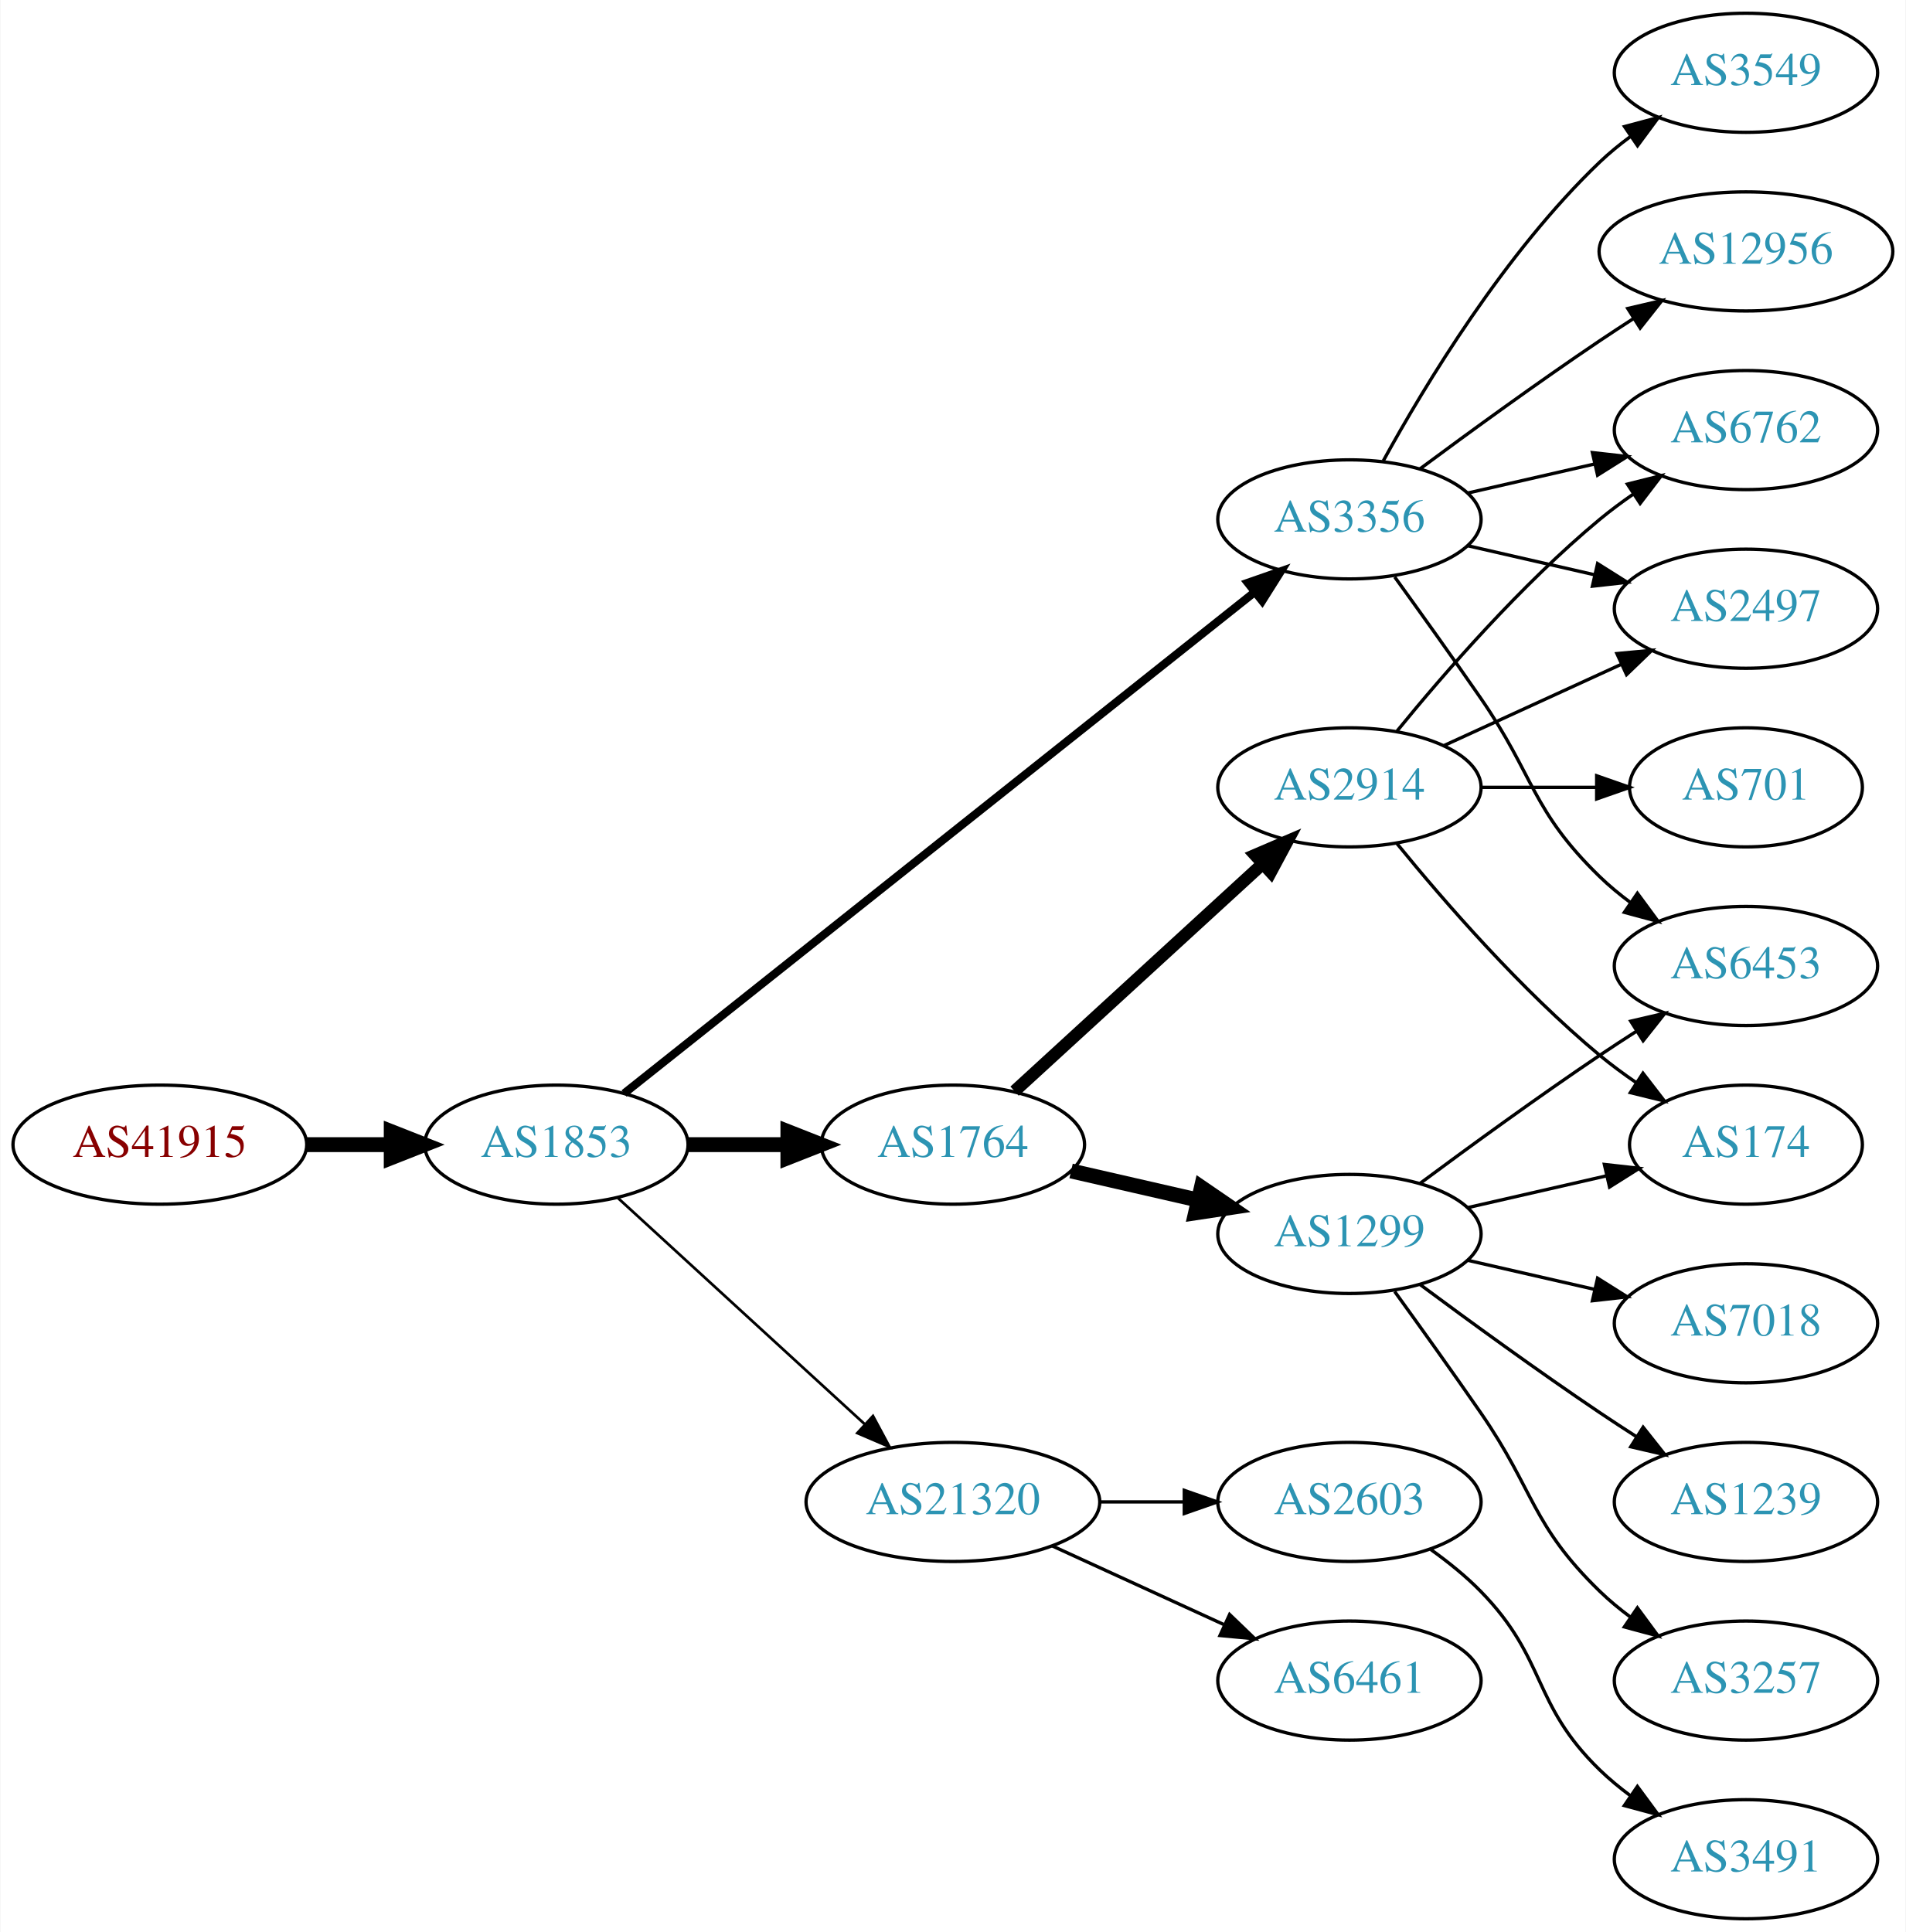
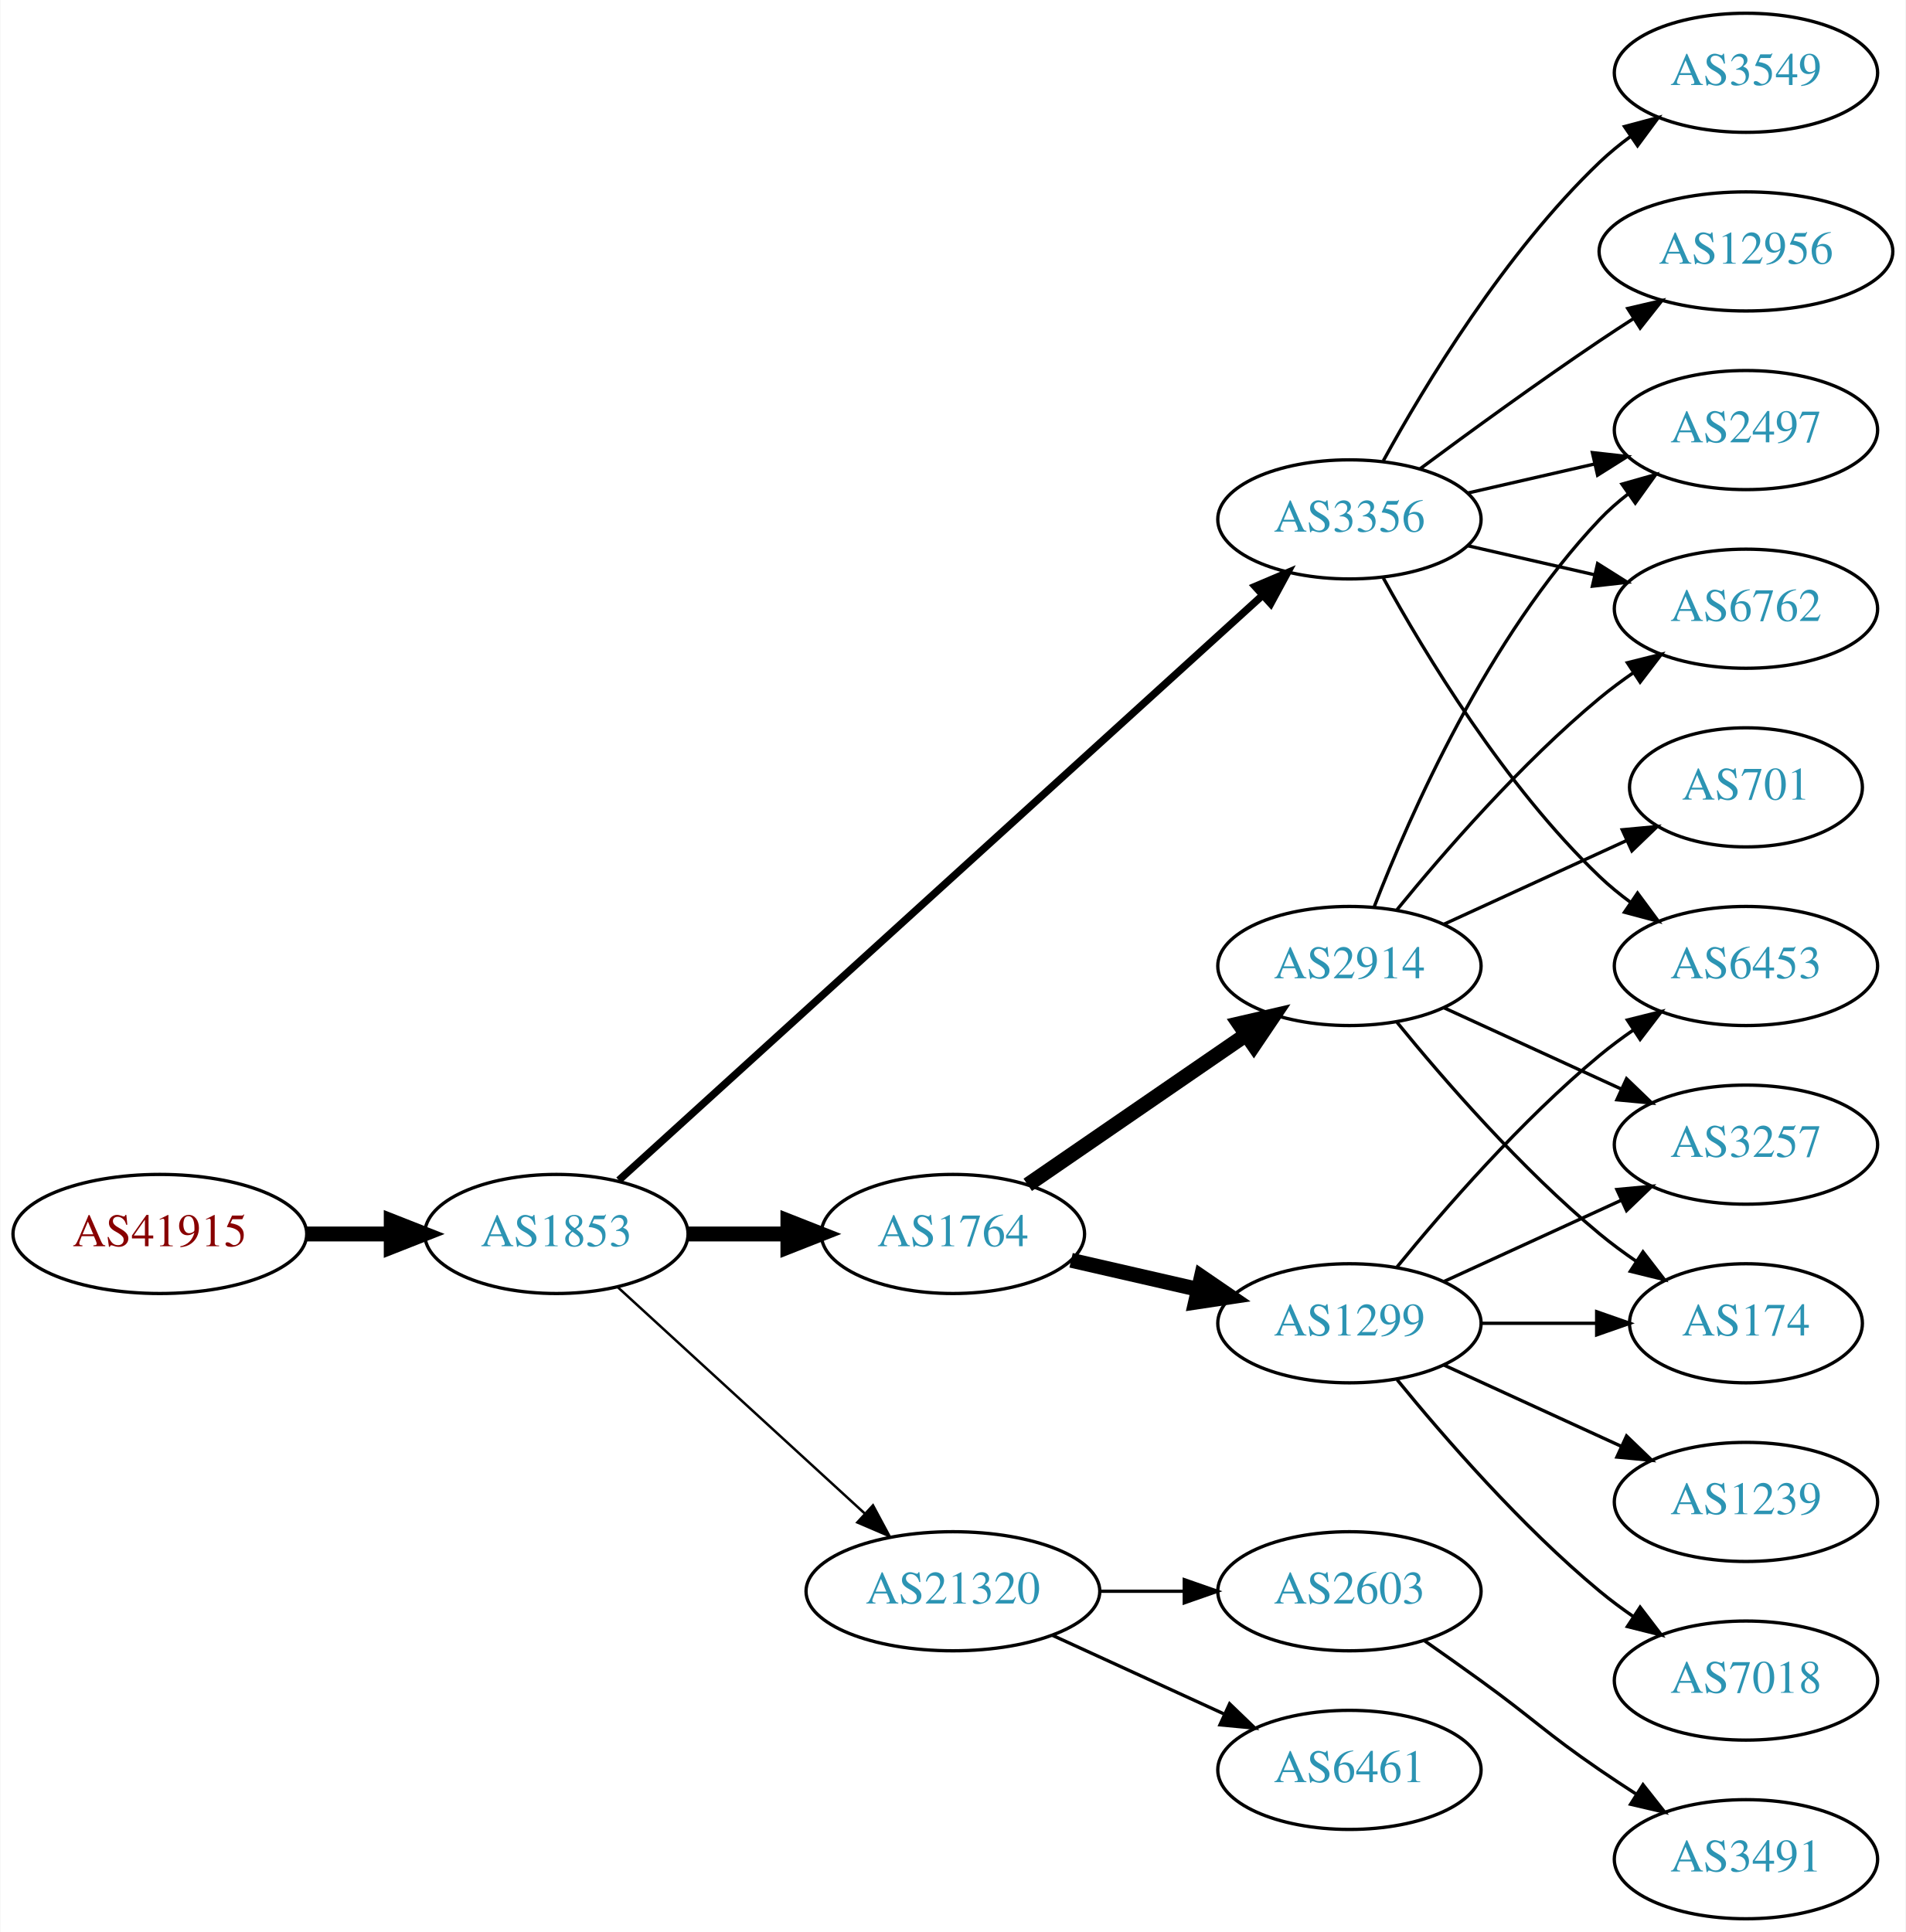
<svg xmlns="http://www.w3.org/2000/svg" xmlns:xlink="http://www.w3.org/1999/xlink" width="576pt" height="584pt" viewBox="0.00 0.00 575.76 584.00">
  <g id="graph0" class="graph" transform="scale(1 1) rotate(0) translate(4 580)">
    <polygon fill="white" stroke="none" points="-4,4 -4,-580 571.762,-580 571.762,4 -4,4" />
    <g id="node1" class="node">
      <g id="a_node1">
        <a xlink:href="/asn/41915" xlink:title="AS41915 ~ LFRZ [AT]">
-           <ellipse fill="#ffffff" stroke="black" cx="44.196" cy="-234" rx="44.393" ry="18" />
-           <text text-anchor="middle" x="44.196" y="-230.3" font-family="Times,serif" font-size="14.00" fill="#880000">AS41915</text>
+           <ellipse fill="#ffffff" stroke="black" cx="44.196" cy="-207" rx="44.393" ry="18" />
+           <text text-anchor="middle" x="44.196" y="-203.3" font-family="Times,serif" font-size="14.00" fill="#880000">AS41915</text>
        </a>
      </g>
    </g>
    <g id="node2" class="node">
      <g id="a_node2">
        <a xlink:href="/asn/1853" xlink:title="AS1853 ~ ACOnet Backbone [AT]">
-           <ellipse fill="#ffffff" stroke="black" cx="164.039" cy="-234" rx="39.794" ry="18" />
-           <text text-anchor="middle" x="164.039" y="-230.3" font-family="Times,serif" font-size="14.00" fill="#2c94b3">AS1853</text>
+           <ellipse fill="#ffffff" stroke="black" cx="164.039" cy="-207" rx="39.794" ry="18" />
+           <text text-anchor="middle" x="164.039" y="-203.3" font-family="Times,serif" font-size="14.00" fill="#2c94b3">AS1853</text>
        </a>
      </g>
    </g>
    <g id="edge1" class="edge">
-       <path fill="none" stroke="black" stroke-width="4.5" d="M88.407,-234C96.72,-234 105.482,-234 113.965,-234" />
-       <polygon fill="black" stroke="black" stroke-width="4.5" points="114.123,-237.938 124.123,-234 114.123,-230.063 114.123,-237.938" />
+       <path fill="none" stroke="black" stroke-width="4.5" d="M88.407,-207C96.72,-207 105.482,-207 113.965,-207" />
+       <polygon fill="black" stroke="black" stroke-width="4.5" points="114.123,-210.938 124.123,-207 114.123,-203.063 114.123,-210.938" />
    </g>
    <g id="node3" class="node">
      <g id="a_node3">
-         <a xlink:href="/asn/1764" xlink:title="AS1764 ~ NEXTLAYER-AS [AT]">
-           <ellipse fill="#ffffff" stroke="black" cx="283.881" cy="-234" rx="39.794" ry="18" />
-           <text text-anchor="middle" x="283.881" y="-230.3" font-family="Times,serif" font-size="14.00" fill="#2c94b3">AS1764</text>
-         </a>
-       </g>
-     </g>
-     <g id="edge2" class="edge">
-       <path fill="none" stroke="black" stroke-width="4.5" d="M203.951,-234C213.505,-234 223.854,-234 233.817,-234" />
-       <polygon fill="black" stroke="black" stroke-width="4.5" points="234.009,-237.938 244.009,-234 234.009,-230.063 234.009,-237.938" />
-     </g>
-     <g id="node4" class="node">
-       <g id="a_node4">
        <a xlink:href="/asn/3356" xlink:title="AS3356 ~ Level 3 Parent, LLC [US]">
          <ellipse fill="#ffffff" stroke="black" cx="403.724" cy="-423" rx="39.794" ry="18" />
          <text text-anchor="middle" x="403.724" y="-419.3" font-family="Times,serif" font-size="14.00" fill="#2c94b3">AS3356</text>
        </a>
      </g>
    </g>
+     <g id="edge2" class="edge">
+       <path fill="none" stroke="black" stroke-width="2.25" d="M182.904,-223.235C224.731,-261.247 329.126,-356.116 377.447,-400.03" />
+       <polygon fill="black" stroke="black" stroke-width="2.25" points="375.221,-402.736 384.976,-406.871 379.929,-397.555 375.221,-402.736" />
+     </g>
+     <g id="node4" class="node">
+       <g id="a_node4">
+         <a xlink:href="/asn/21320" xlink:title="AS21320 ~ GEANT Vereniging [EU]">
+           <ellipse fill="#ffffff" stroke="black" cx="283.881" cy="-99" rx="44.393" ry="18" />
+           <text text-anchor="middle" x="283.881" y="-95.3" font-family="Times,serif" font-size="14.00" fill="#2c94b3">AS21320</text>
+         </a>
+       </g>
+     </g>
    <g id="edge3" class="edge">
-       <path fill="none" stroke="black" stroke-width="2.455" d="M184.489,-249.467C226.622,-282.969 326.434,-362.337 375.094,-401.03" />
-       <polygon fill="black" stroke="black" stroke-width="2.455" points="372.999,-403.835 383.004,-407.32 377.355,-398.356 372.999,-403.835" />
+       <path fill="none" stroke="black" stroke-width="0.75" d="M182.681,-190.831C202.439,-172.724 234.641,-143.211 257.193,-122.543" />
+       <polygon fill="black" stroke="black" stroke-width="0.75" points="259.723,-124.971 264.731,-115.635 254.994,-119.811 259.723,-124.971" />
    </g>
    <g id="node5" class="node">
      <g id="a_node5">
-         <a xlink:href="/asn/21320" xlink:title="AS21320 ~ GEANT Vereniging [EU]">
-           <ellipse fill="#ffffff" stroke="black" cx="283.881" cy="-126" rx="44.393" ry="18" />
-           <text text-anchor="middle" x="283.881" y="-122.3" font-family="Times,serif" font-size="14.00" fill="#2c94b3">AS21320</text>
+         <a xlink:href="/asn/1764" xlink:title="AS1764 ~ NEXTLAYER-AS [AT]">
+           <ellipse fill="#ffffff" stroke="black" cx="283.881" cy="-207" rx="39.794" ry="18" />
+           <text text-anchor="middle" x="283.881" y="-203.3" font-family="Times,serif" font-size="14.00" fill="#2c94b3">AS1764</text>
        </a>
      </g>
    </g>
    <g id="edge4" class="edge">
-       <path fill="none" stroke="black" stroke-width="0.818" d="M182.681,-217.831C202.439,-199.724 234.641,-170.211 257.193,-149.543" />
-       <polygon fill="black" stroke="black" stroke-width="0.818" points="259.723,-151.971 264.731,-142.635 254.994,-146.811 259.723,-151.971" />
+       <path fill="none" stroke="black" stroke-width="4.5" d="M203.951,-207C213.505,-207 223.854,-207 233.817,-207" />
+       <polygon fill="black" stroke="black" stroke-width="4.5" points="234.009,-210.938 244.009,-207 234.009,-203.063 234.009,-210.938" />
    </g>
    <g id="node6" class="node">
      <g id="a_node6">
-         <a xlink:href="/asn/2914" xlink:title="AS2914 ~ NTT America, Inc. [US]">
-           <ellipse fill="#ffffff" stroke="black" cx="403.724" cy="-342" rx="39.794" ry="18" />
-           <text text-anchor="middle" x="403.724" y="-338.3" font-family="Times,serif" font-size="14.00" fill="#2c94b3">AS2914</text>
+         <a xlink:href="/asn/2497" xlink:title="AS2497 ~ Internet Initiative Japan Inc. [JP]">
+           <ellipse fill="#ffffff" stroke="black" cx="523.566" cy="-450" rx="39.794" ry="18" />
+           <text text-anchor="middle" x="523.566" y="-446.3" font-family="Times,serif" font-size="14.00" fill="#2c94b3">AS2497</text>
        </a>
      </g>
    </g>
    <g id="edge5" class="edge">
-       <path fill="none" stroke="black" stroke-width="3.75" d="M302.523,-250.169C322.396,-268.382 354.859,-298.133 377.427,-318.817" />
-       <polygon fill="black" stroke="black" stroke-width="3.75" points="375.224,-321.545 384.961,-325.721 379.953,-316.384 375.224,-321.545" />
+       <path fill="none" stroke="black" d="M439.443,-430.955C451.443,-433.704 465.064,-436.825 477.756,-439.733" />
+       <polygon fill="black" stroke="black" points="477.159,-443.187 487.688,-442.009 478.722,-436.364 477.159,-443.187" />
    </g>
    <g id="node7" class="node">
      <g id="a_node7">
-         <a xlink:href="/asn/1299" xlink:title="AS1299 ~ Telia Carrier [EU]">
-           <ellipse fill="#ffffff" stroke="black" cx="403.724" cy="-207" rx="39.794" ry="18" />
-           <text text-anchor="middle" x="403.724" y="-203.3" font-family="Times,serif" font-size="14.00" fill="#2c94b3">AS1299</text>
+         <a xlink:href="/asn/12956" xlink:title="AS12956 ~ TELXIUS [ES]">
+           <ellipse fill="#ffffff" stroke="black" cx="523.566" cy="-504" rx="44.393" ry="18" />
+           <text text-anchor="middle" x="523.566" y="-500.3" font-family="Times,serif" font-size="14.00" fill="#2c94b3">AS12956</text>
        </a>
      </g>
    </g>
    <g id="edge6" class="edge">
-       <path fill="none" stroke="black" stroke-width="4.5" d="M319.6,-226.045C331.6,-223.296 345.221,-220.175 357.914,-217.267" />
-       <polygon fill="black" stroke="black" stroke-width="4.5" points="358.977,-221.063 367.845,-214.991 357.219,-213.387 358.977,-221.063" />
+       <path fill="none" stroke="black" d="M425.054,-438.277C439.916,-449.304 460.661,-464.407 479.37,-477 482.66,-479.215 486.123,-481.482 489.597,-483.715" />
+       <polygon fill="black" stroke="black" points="487.845,-486.748 498.165,-489.148 491.594,-480.837 487.845,-486.748" />
    </g>
    <g id="node8" class="node">
      <g id="a_node8">
-         <a xlink:href="/asn/2497" xlink:title="AS2497 ~ Internet Initiative Japan Inc. [JP]">
-           <ellipse fill="#ffffff" stroke="black" cx="523.566" cy="-396" rx="39.794" ry="18" />
-           <text text-anchor="middle" x="523.566" y="-392.3" font-family="Times,serif" font-size="14.00" fill="#2c94b3">AS2497</text>
-         </a>
-       </g>
-     </g>
-     <g id="edge18" class="edge">
-       <path fill="none" stroke="black" d="M439.443,-415.045C451.443,-412.296 465.064,-409.175 477.756,-406.267" />
-       <polygon fill="black" stroke="black" points="478.722,-409.636 487.688,-403.991 477.159,-402.813 478.722,-409.636" />
-     </g>
-     <g id="node11" class="node">
-       <g id="a_node11">
-         <a xlink:href="/asn/6762" xlink:title="AS6762 ~ TELECOM ITALIA SPARKLE S.p.A. [IT]">
-           <ellipse fill="#ffffff" stroke="black" cx="523.566" cy="-450" rx="39.794" ry="18" />
-           <text text-anchor="middle" x="523.566" y="-446.3" font-family="Times,serif" font-size="14.00" fill="#2c94b3">AS6762</text>
-         </a>
-       </g>
-     </g>
-     <g id="edge17" class="edge">
-       <path fill="none" stroke="black" d="M439.443,-430.955C451.443,-433.704 465.064,-436.825 477.756,-439.733" />
-       <polygon fill="black" stroke="black" points="477.159,-443.187 487.688,-442.009 478.722,-436.364 477.159,-443.187" />
-     </g>
-     <g id="node14" class="node">
-       <g id="a_node14">
+         <a xlink:href="/asn/3549" xlink:title="AS3549 ~ Level 3 Parent, LLC [US]">
+           <ellipse fill="#ffffff" stroke="black" cx="523.566" cy="-558" rx="39.794" ry="18" />
+           <text text-anchor="middle" x="523.566" y="-554.3" font-family="Times,serif" font-size="14.00" fill="#2c94b3">AS3549</text>
+         </a>
+       </g>
+     </g>
+     <g id="edge7" class="edge">
+       <path fill="none" stroke="black" d="M413.965,-440.713C426.51,-463.561 450.687,-503.611 479.37,-531 482.238,-533.739 485.427,-536.347 488.736,-538.785" />
+       <polygon fill="black" stroke="black" points="486.86,-541.742 497.096,-544.477 490.8,-535.956 486.86,-541.742" />
+     </g>
+     <g id="node9" class="node">
+       <g id="a_node9">
        <a xlink:href="/asn/6453" xlink:title="AS6453 ~ TATA COMMUNICATIONS (AMERICA) INC [US]">
          <ellipse fill="#ffffff" stroke="black" cx="523.566" cy="-288" rx="39.794" ry="18" />
          <text text-anchor="middle" x="523.566" y="-284.3" font-family="Times,serif" font-size="14.00" fill="#2c94b3">AS6453</text>
        </a>
      </g>
    </g>
-     <g id="edge19" class="edge">
-       <path fill="none" stroke="black" d="M417.403,-405.594C425.018,-395.063 434.851,-381.33 443.37,-369 459.766,-345.269 458.677,-335.094 479.37,-315 482.215,-312.237 485.389,-309.614 488.689,-307.166" />
-       <polygon fill="black" stroke="black" points="490.755,-309.994 497.037,-301.462 486.806,-304.214 490.755,-309.994" />
-     </g>
-     <g id="node16" class="node">
-       <g id="a_node16">
-         <a xlink:href="/asn/3549" xlink:title="AS3549 ~ Level 3 Parent, LLC [US]">
-           <ellipse fill="#ffffff" stroke="black" cx="523.566" cy="-558" rx="39.794" ry="18" />
-           <text text-anchor="middle" x="523.566" y="-554.3" font-family="Times,serif" font-size="14.00" fill="#2c94b3">AS3549</text>
-         </a>
-       </g>
-     </g>
-     <g id="edge16" class="edge">
-       <path fill="none" stroke="black" d="M413.965,-440.713C426.51,-463.561 450.687,-503.611 479.37,-531 482.238,-533.739 485.427,-536.347 488.736,-538.785" />
-       <polygon fill="black" stroke="black" points="486.86,-541.742 497.096,-544.477 490.8,-535.956 486.86,-541.742" />
-     </g>
-     <g id="node17" class="node">
-       <g id="a_node17">
-         <a xlink:href="/asn/12956" xlink:title="AS12956 ~ TELXIUS [ES]">
-           <ellipse fill="#ffffff" stroke="black" cx="523.566" cy="-504" rx="44.393" ry="18" />
-           <text text-anchor="middle" x="523.566" y="-500.3" font-family="Times,serif" font-size="14.00" fill="#2c94b3">AS12956</text>
-         </a>
-       </g>
-     </g>
-     <g id="edge20" class="edge">
-       <path fill="none" stroke="black" d="M425.054,-438.277C439.916,-449.304 460.661,-464.407 479.37,-477 482.66,-479.215 486.123,-481.482 489.597,-483.715" />
-       <polygon fill="black" stroke="black" points="487.845,-486.748 498.165,-489.148 491.594,-480.837 487.845,-486.748" />
-     </g>
-     <g id="node18" class="node">
-       <g id="a_node18">
-         <a xlink:href="/asn/2603" xlink:title="AS2603 ~ NORDUnet [NO]">
-           <ellipse fill="#ffffff" stroke="black" cx="403.724" cy="-126" rx="39.794" ry="18" />
-           <text text-anchor="middle" x="403.724" y="-122.3" font-family="Times,serif" font-size="14.00" fill="#2c94b3">AS2603</text>
-         </a>
-       </g>
-     </g>
-     <g id="edge21" class="edge">
-       <path fill="none" stroke="black" d="M328.092,-126C336.405,-126 345.168,-126 353.65,-126" />
-       <polygon fill="black" stroke="black" points="353.809,-129.5 363.809,-126 353.809,-122.5 353.809,-129.5" />
-     </g>
-     <g id="node19" class="node">
-       <g id="a_node19">
-         <a xlink:href="/asn/6461" xlink:title="AS6461 ~ Zayo Bandwidth [US]">
-           <ellipse fill="#ffffff" stroke="black" cx="403.724" cy="-72" rx="39.794" ry="18" />
-           <text text-anchor="middle" x="403.724" y="-68.3" font-family="Times,serif" font-size="14.00" fill="#2c94b3">AS6461</text>
-         </a>
-       </g>
-     </g>
-     <g id="edge22" class="edge">
-       <path fill="none" stroke="black" d="M314.011,-112.652C329.622,-105.498 349.02,-96.609 365.692,-88.969" />
-       <polygon fill="black" stroke="black" points="367.511,-91.986 375.144,-84.638 364.595,-85.622 367.511,-91.986" />
-     </g>
-     <g id="edge7" class="edge">
-       <path fill="none" stroke="black" d="M432.353,-354.661C448.31,-361.973 468.58,-371.261 485.863,-379.181" />
-       <polygon fill="black" stroke="black" points="484.562,-382.435 495.111,-383.419 487.478,-376.071 484.562,-382.435" />
-     </g>
-     <g id="node9" class="node">
-       <g id="a_node9">
-         <a xlink:href="/asn/174" xlink:title="AS174 ~ Cogent Communications [US]">
-           <ellipse fill="#ffffff" stroke="black" cx="523.566" cy="-234" rx="35.194" ry="18" />
-           <text text-anchor="middle" x="523.566" y="-230.3" font-family="Times,serif" font-size="14.00" fill="#2c94b3">AS174</text>
-         </a>
-       </g>
-     </g>
    <g id="edge8" class="edge">
-       <path fill="none" stroke="black" d="M418.143,-324.935C432.257,-307.625 455.672,-280.655 479.37,-261 482.833,-258.128 486.626,-255.331 490.48,-252.692" />
-       <polygon fill="black" stroke="black" points="492.442,-255.592 498.913,-247.203 488.623,-249.725 492.442,-255.592" />
+       <path fill="none" stroke="black" d="M413.965,-405.287C426.51,-382.439 450.687,-342.389 479.37,-315 482.238,-312.261 485.427,-309.653 488.736,-307.215" />
+       <polygon fill="black" stroke="black" points="490.8,-310.044 497.096,-301.523 486.86,-304.258 490.8,-310.044" />
    </g>
    <g id="node10" class="node">
      <g id="a_node10">
-         <a xlink:href="/asn/701" xlink:title="AS701 ~ UUNET [US]">
-           <ellipse fill="#ffffff" stroke="black" cx="523.566" cy="-342" rx="35.194" ry="18" />
-           <text text-anchor="middle" x="523.566" y="-338.3" font-family="Times,serif" font-size="14.00" fill="#2c94b3">AS701</text>
+         <a xlink:href="/asn/6762" xlink:title="AS6762 ~ TELECOM ITALIA SPARKLE S.p.A. [IT]">
+           <ellipse fill="#ffffff" stroke="black" cx="523.566" cy="-396" rx="39.794" ry="18" />
+           <text text-anchor="middle" x="523.566" y="-392.3" font-family="Times,serif" font-size="14.00" fill="#2c94b3">AS6762</text>
        </a>
      </g>
    </g>
    <g id="edge9" class="edge">
-       <path fill="none" stroke="black" d="M443.636,-342C454.723,-342 466.883,-342 478.265,-342" />
-       <polygon fill="black" stroke="black" points="478.447,-345.5 488.447,-342 478.447,-338.5 478.447,-345.5" />
+       <path fill="none" stroke="black" d="M439.443,-415.045C451.443,-412.296 465.064,-409.175 477.756,-406.267" />
+       <polygon fill="black" stroke="black" points="478.722,-409.636 487.688,-403.991 477.159,-402.813 478.722,-409.636" />
+     </g>
+     <g id="node11" class="node">
+       <g id="a_node11">
+         <a xlink:href="/asn/6461" xlink:title="AS6461 ~ Zayo Bandwidth [US]">
+           <ellipse fill="#ffffff" stroke="black" cx="403.724" cy="-45" rx="39.794" ry="18" />
+           <text text-anchor="middle" x="403.724" y="-41.3" font-family="Times,serif" font-size="14.00" fill="#2c94b3">AS6461</text>
+         </a>
+       </g>
    </g>
    <g id="edge10" class="edge">
-       <path fill="none" stroke="black" d="M418.143,-359.065C432.257,-376.375 455.672,-403.345 479.37,-423 482.587,-425.668 486.087,-428.27 489.658,-430.741" />
-       <polygon fill="black" stroke="black" points="487.735,-433.666 498.014,-436.236 491.581,-427.817 487.735,-433.666" />
-     </g>
-     <g id="edge15" class="edge">
-       <path fill="none" stroke="black" d="M439.443,-214.955C452.536,-217.955 467.558,-221.396 481.199,-224.522" />
-       <polygon fill="black" stroke="black" points="480.777,-228.016 491.306,-226.838 482.34,-221.193 480.777,-228.016" />
+       <path fill="none" stroke="black" d="M314.011,-85.652C329.622,-78.498 349.02,-69.609 365.692,-61.969" />
+       <polygon fill="black" stroke="black" points="367.511,-64.986 375.144,-57.638 364.595,-58.622 367.511,-64.986" />
    </g>
    <g id="node12" class="node">
      <g id="a_node12">
-         <a xlink:href="/asn/3257" xlink:title="AS3257 ~ GTT [DE]">
-           <ellipse fill="#ffffff" stroke="black" cx="523.566" cy="-72" rx="39.794" ry="18" />
-           <text text-anchor="middle" x="523.566" y="-68.3" font-family="Times,serif" font-size="14.00" fill="#2c94b3">AS3257</text>
+         <a xlink:href="/asn/2603" xlink:title="AS2603 ~ NORDUnet [NO]">
+           <ellipse fill="#ffffff" stroke="black" cx="403.724" cy="-99" rx="39.794" ry="18" />
+           <text text-anchor="middle" x="403.724" y="-95.3" font-family="Times,serif" font-size="14.00" fill="#2c94b3">AS2603</text>
        </a>
      </g>
    </g>
    <g id="edge11" class="edge">
-       <path fill="none" stroke="black" d="M417.403,-189.594C425.018,-179.063 434.851,-165.33 443.37,-153 459.766,-129.269 458.677,-119.094 479.37,-99 482.215,-96.237 485.389,-93.614 488.689,-91.166" />
-       <polygon fill="black" stroke="black" points="490.755,-93.993 497.037,-85.462 486.806,-88.214 490.755,-93.993" />
+       <path fill="none" stroke="black" d="M328.092,-99C336.405,-99 345.168,-99 353.65,-99" />
+       <polygon fill="black" stroke="black" points="353.809,-102.5 363.809,-99 353.809,-95.5 353.809,-102.5" />
    </g>
    <g id="node13" class="node">
      <g id="a_node13">
-         <a xlink:href="/asn/7018" xlink:title="AS7018 ~ AT&amp;T Services, Inc. [US]">
-           <ellipse fill="#ffffff" stroke="black" cx="523.566" cy="-180" rx="39.794" ry="18" />
-           <text text-anchor="middle" x="523.566" y="-176.3" font-family="Times,serif" font-size="14.00" fill="#2c94b3">AS7018</text>
+         <a xlink:href="/asn/1299" xlink:title="AS1299 ~ Telia Carrier [EU]">
+           <ellipse fill="#ffffff" stroke="black" cx="403.724" cy="-180" rx="39.794" ry="18" />
+           <text text-anchor="middle" x="403.724" y="-176.3" font-family="Times,serif" font-size="14.00" fill="#2c94b3">AS1299</text>
        </a>
      </g>
    </g>
    <g id="edge12" class="edge">
-       <path fill="none" stroke="black" d="M439.443,-199.045C451.443,-196.296 465.064,-193.175 477.756,-190.267" />
-       <polygon fill="black" stroke="black" points="478.722,-193.636 487.688,-187.991 477.159,-186.813 478.722,-193.636" />
+       <path fill="none" stroke="black" stroke-width="4.5" d="M319.6,-199.045C331.6,-196.296 345.221,-193.175 357.914,-190.267" />
+       <polygon fill="black" stroke="black" stroke-width="4.5" points="358.977,-194.063 367.845,-187.991 357.219,-186.387 358.977,-194.063" />
+     </g>
+     <g id="node14" class="node">
+       <g id="a_node14">
+         <a xlink:href="/asn/2914" xlink:title="AS2914 ~ NTT America, Inc. [US]">
+           <ellipse fill="#ffffff" stroke="black" cx="403.724" cy="-288" rx="39.794" ry="18" />
+           <text text-anchor="middle" x="403.724" y="-284.3" font-family="Times,serif" font-size="14.00" fill="#2c94b3">AS2914</text>
+         </a>
+       </g>
    </g>
    <g id="edge13" class="edge">
-       <path fill="none" stroke="black" d="M425.054,-222.277C439.916,-233.304 460.661,-248.407 479.37,-261 482.919,-263.389 486.67,-265.839 490.418,-268.242" />
-       <polygon fill="black" stroke="black" points="488.744,-271.325 499.067,-273.712 492.486,-265.409 488.744,-271.325" />
+       <path fill="none" stroke="black" stroke-width="4.5" d="M306.495,-221.857C324.984,-234.565 351.798,-252.995 372.427,-267.175" />
+       <polygon fill="black" stroke="black" stroke-width="4.5" points="370.376,-270.544 380.848,-272.963 374.837,-264.054 370.376,-270.544" />
+     </g>
+     <g id="node20" class="node">
+       <g id="a_node20">
+         <a xlink:href="/asn/3491" xlink:title="AS3491 ~ PCCW Global, Inc. [US]">
+           <ellipse fill="#ffffff" stroke="black" cx="523.566" cy="-18" rx="39.794" ry="18" />
+           <text text-anchor="middle" x="523.566" y="-14.3" font-family="Times,serif" font-size="14.00" fill="#2c94b3">AS3491</text>
+         </a>
+       </g>
+     </g>
+     <g id="edge24" class="edge">
+       <path fill="none" stroke="black" d="M426.481,-83.991C432.015,-80.121 437.934,-75.936 443.37,-72 459.57,-60.271 462.876,-56.31 479.37,-45 482.899,-42.581 486.636,-40.111 490.377,-37.698" />
+       <polygon fill="black" stroke="black" points="492.449,-40.529 499.018,-32.216 488.699,-34.618 492.449,-40.529" />
+     </g>
+     <g id="edge14" class="edge">
+       <path fill="none" stroke="black" d="M418.143,-197.065C432.257,-214.375 455.672,-241.345 479.37,-261 482.587,-263.668 486.087,-266.27 489.658,-268.741" />
+       <polygon fill="black" stroke="black" points="487.735,-271.666 498.014,-274.236 491.581,-265.817 487.735,-271.666" />
    </g>
    <g id="node15" class="node">
      <g id="a_node15">
        <a xlink:href="/asn/1239" xlink:title="AS1239 ~ Sprint [US]">
          <ellipse fill="#ffffff" stroke="black" cx="523.566" cy="-126" rx="39.794" ry="18" />
          <text text-anchor="middle" x="523.566" y="-122.3" font-family="Times,serif" font-size="14.00" fill="#2c94b3">AS1239</text>
        </a>
      </g>
    </g>
-     <g id="edge14" class="edge">
-       <path fill="none" stroke="black" d="M425.054,-191.723C439.916,-180.696 460.661,-165.593 479.37,-153 482.919,-150.611 486.67,-148.161 490.418,-145.758" />
-       <polygon fill="black" stroke="black" points="492.486,-148.591 499.067,-140.288 488.744,-142.675 492.486,-148.591" />
-     </g>
-     <g id="node20" class="node">
-       <g id="a_node20">
-         <a xlink:href="/asn/3491" xlink:title="AS3491 ~ PCCW Global, Inc. [US]">
-           <ellipse fill="#ffffff" stroke="black" cx="523.566" cy="-18" rx="39.794" ry="18" />
-           <text text-anchor="middle" x="523.566" y="-14.3" font-family="Times,serif" font-size="14.00" fill="#2c94b3">AS3491</text>
-         </a>
-       </g>
+     <g id="edge15" class="edge">
+       <path fill="none" stroke="black" d="M432.353,-167.339C448.31,-160.027 468.58,-150.739 485.863,-142.819" />
+       <polygon fill="black" stroke="black" points="487.478,-145.929 495.111,-138.581 484.562,-139.565 487.478,-145.929" />
+     </g>
+     <g id="node16" class="node">
+       <g id="a_node16">
+         <a xlink:href="/asn/7018" xlink:title="AS7018 ~ AT&amp;T Services, Inc. [US]">
+           <ellipse fill="#ffffff" stroke="black" cx="523.566" cy="-72" rx="39.794" ry="18" />
+           <text text-anchor="middle" x="523.566" y="-68.3" font-family="Times,serif" font-size="14.00" fill="#2c94b3">AS7018</text>
+         </a>
+       </g>
+     </g>
+     <g id="edge16" class="edge">
+       <path fill="none" stroke="black" d="M418.143,-162.935C432.257,-145.625 455.672,-118.655 479.37,-99 482.587,-96.332 486.087,-93.73 489.658,-91.259" />
+       <polygon fill="black" stroke="black" points="491.581,-94.183 498.014,-85.764 487.735,-88.334 491.581,-94.183" />
+     </g>
+     <g id="node17" class="node">
+       <g id="a_node17">
+         <a xlink:href="/asn/174" xlink:title="AS174 ~ Cogent Communications [US]">
+           <ellipse fill="#ffffff" stroke="black" cx="523.566" cy="-180" rx="35.194" ry="18" />
+           <text text-anchor="middle" x="523.566" y="-176.3" font-family="Times,serif" font-size="14.00" fill="#2c94b3">AS174</text>
+         </a>
+       </g>
+     </g>
+     <g id="edge17" class="edge">
+       <path fill="none" stroke="black" d="M443.636,-180C454.723,-180 466.883,-180 478.265,-180" />
+       <polygon fill="black" stroke="black" points="478.447,-183.5 488.447,-180 478.447,-176.5 478.447,-183.5" />
+     </g>
+     <g id="node18" class="node">
+       <g id="a_node18">
+         <a xlink:href="/asn/3257" xlink:title="AS3257 ~ GTT [DE]">
+           <ellipse fill="#ffffff" stroke="black" cx="523.566" cy="-234" rx="39.794" ry="18" />
+           <text text-anchor="middle" x="523.566" y="-230.3" font-family="Times,serif" font-size="14.00" fill="#2c94b3">AS3257</text>
+         </a>
+       </g>
+     </g>
+     <g id="edge18" class="edge">
+       <path fill="none" stroke="black" d="M432.353,-192.661C448.31,-199.973 468.58,-209.261 485.863,-217.181" />
+       <polygon fill="black" stroke="black" points="484.562,-220.435 495.111,-221.419 487.478,-214.071 484.562,-220.435" />
+     </g>
+     <g id="edge20" class="edge">
+       <path fill="none" stroke="black" d="M411.247,-305.994C421.997,-333.728 445.655,-387.429 479.37,-423 481.956,-425.728 484.874,-428.294 487.942,-430.677" />
+       <polygon fill="black" stroke="black" points="486.096,-433.658 496.29,-436.543 490.12,-427.93 486.096,-433.658" />
+     </g>
+     <g id="edge22" class="edge">
+       <path fill="none" stroke="black" d="M418.143,-305.065C432.257,-322.375 455.672,-349.345 479.37,-369 482.587,-371.668 486.087,-374.27 489.658,-376.741" />
+       <polygon fill="black" stroke="black" points="487.735,-379.666 498.014,-382.236 491.581,-373.817 487.735,-379.666" />
+     </g>
+     <g id="edge19" class="edge">
+       <path fill="none" stroke="black" d="M418.143,-270.935C432.257,-253.625 455.672,-226.655 479.37,-207 482.833,-204.128 486.626,-201.331 490.48,-198.692" />
+       <polygon fill="black" stroke="black" points="492.442,-201.592 498.913,-193.203 488.623,-195.725 492.442,-201.592" />
    </g>
    <g id="edge23" class="edge">
-       <path fill="none" stroke="black" d="M428.318,-111.611C433.574,-107.852 438.906,-103.563 443.37,-99 463.543,-78.383 458.677,-65.094 479.37,-45 482.215,-42.237 485.389,-39.614 488.689,-37.166" />
-       <polygon fill="black" stroke="black" points="490.755,-39.993 497.037,-31.462 486.806,-34.214 490.755,-39.993" />
+       <path fill="none" stroke="black" d="M432.353,-275.339C448.31,-268.027 468.58,-258.739 485.863,-250.819" />
+       <polygon fill="black" stroke="black" points="487.478,-253.929 495.111,-246.581 484.562,-247.565 487.478,-253.929" />
+     </g>
+     <g id="node19" class="node">
+       <g id="a_node19">
+         <a xlink:href="/asn/701" xlink:title="AS701 ~ UUNET [US]">
+           <ellipse fill="#ffffff" stroke="black" cx="523.566" cy="-342" rx="35.194" ry="18" />
+           <text text-anchor="middle" x="523.566" y="-338.3" font-family="Times,serif" font-size="14.00" fill="#2c94b3">AS701</text>
+         </a>
+       </g>
+     </g>
+     <g id="edge21" class="edge">
+       <path fill="none" stroke="black" d="M432.353,-300.661C448.769,-308.183 469.75,-317.798 487.347,-325.861" />
+       <polygon fill="black" stroke="black" points="486.176,-329.174 496.725,-330.158 489.092,-322.811 486.176,-329.174" />
    </g>
  </g>
</svg>
